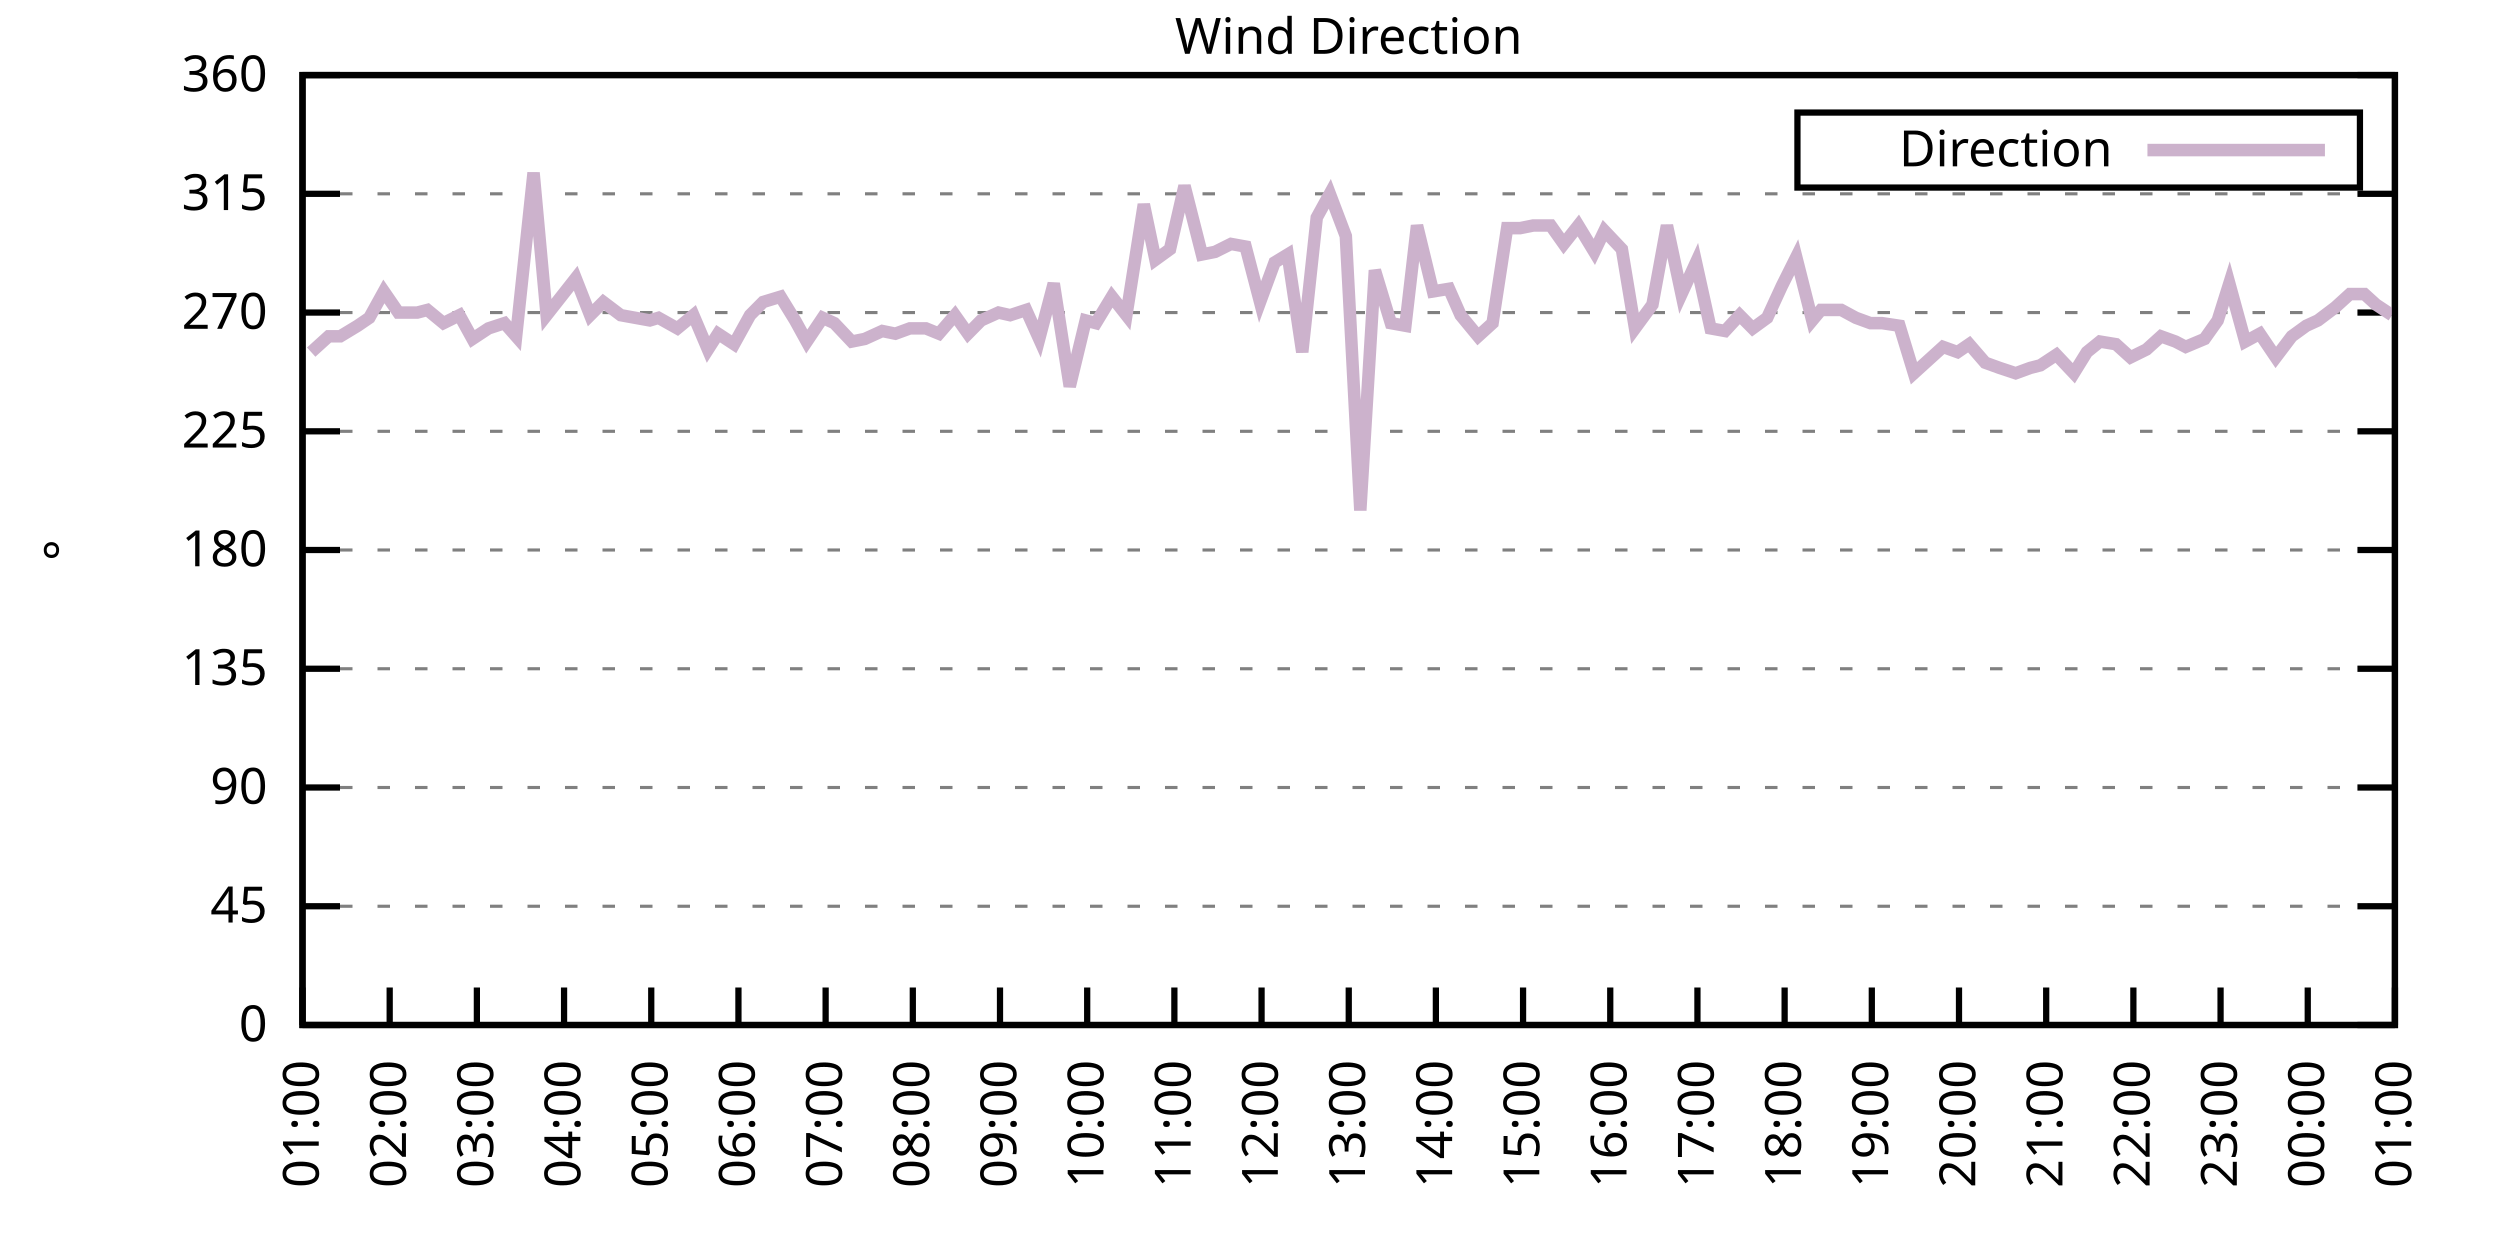
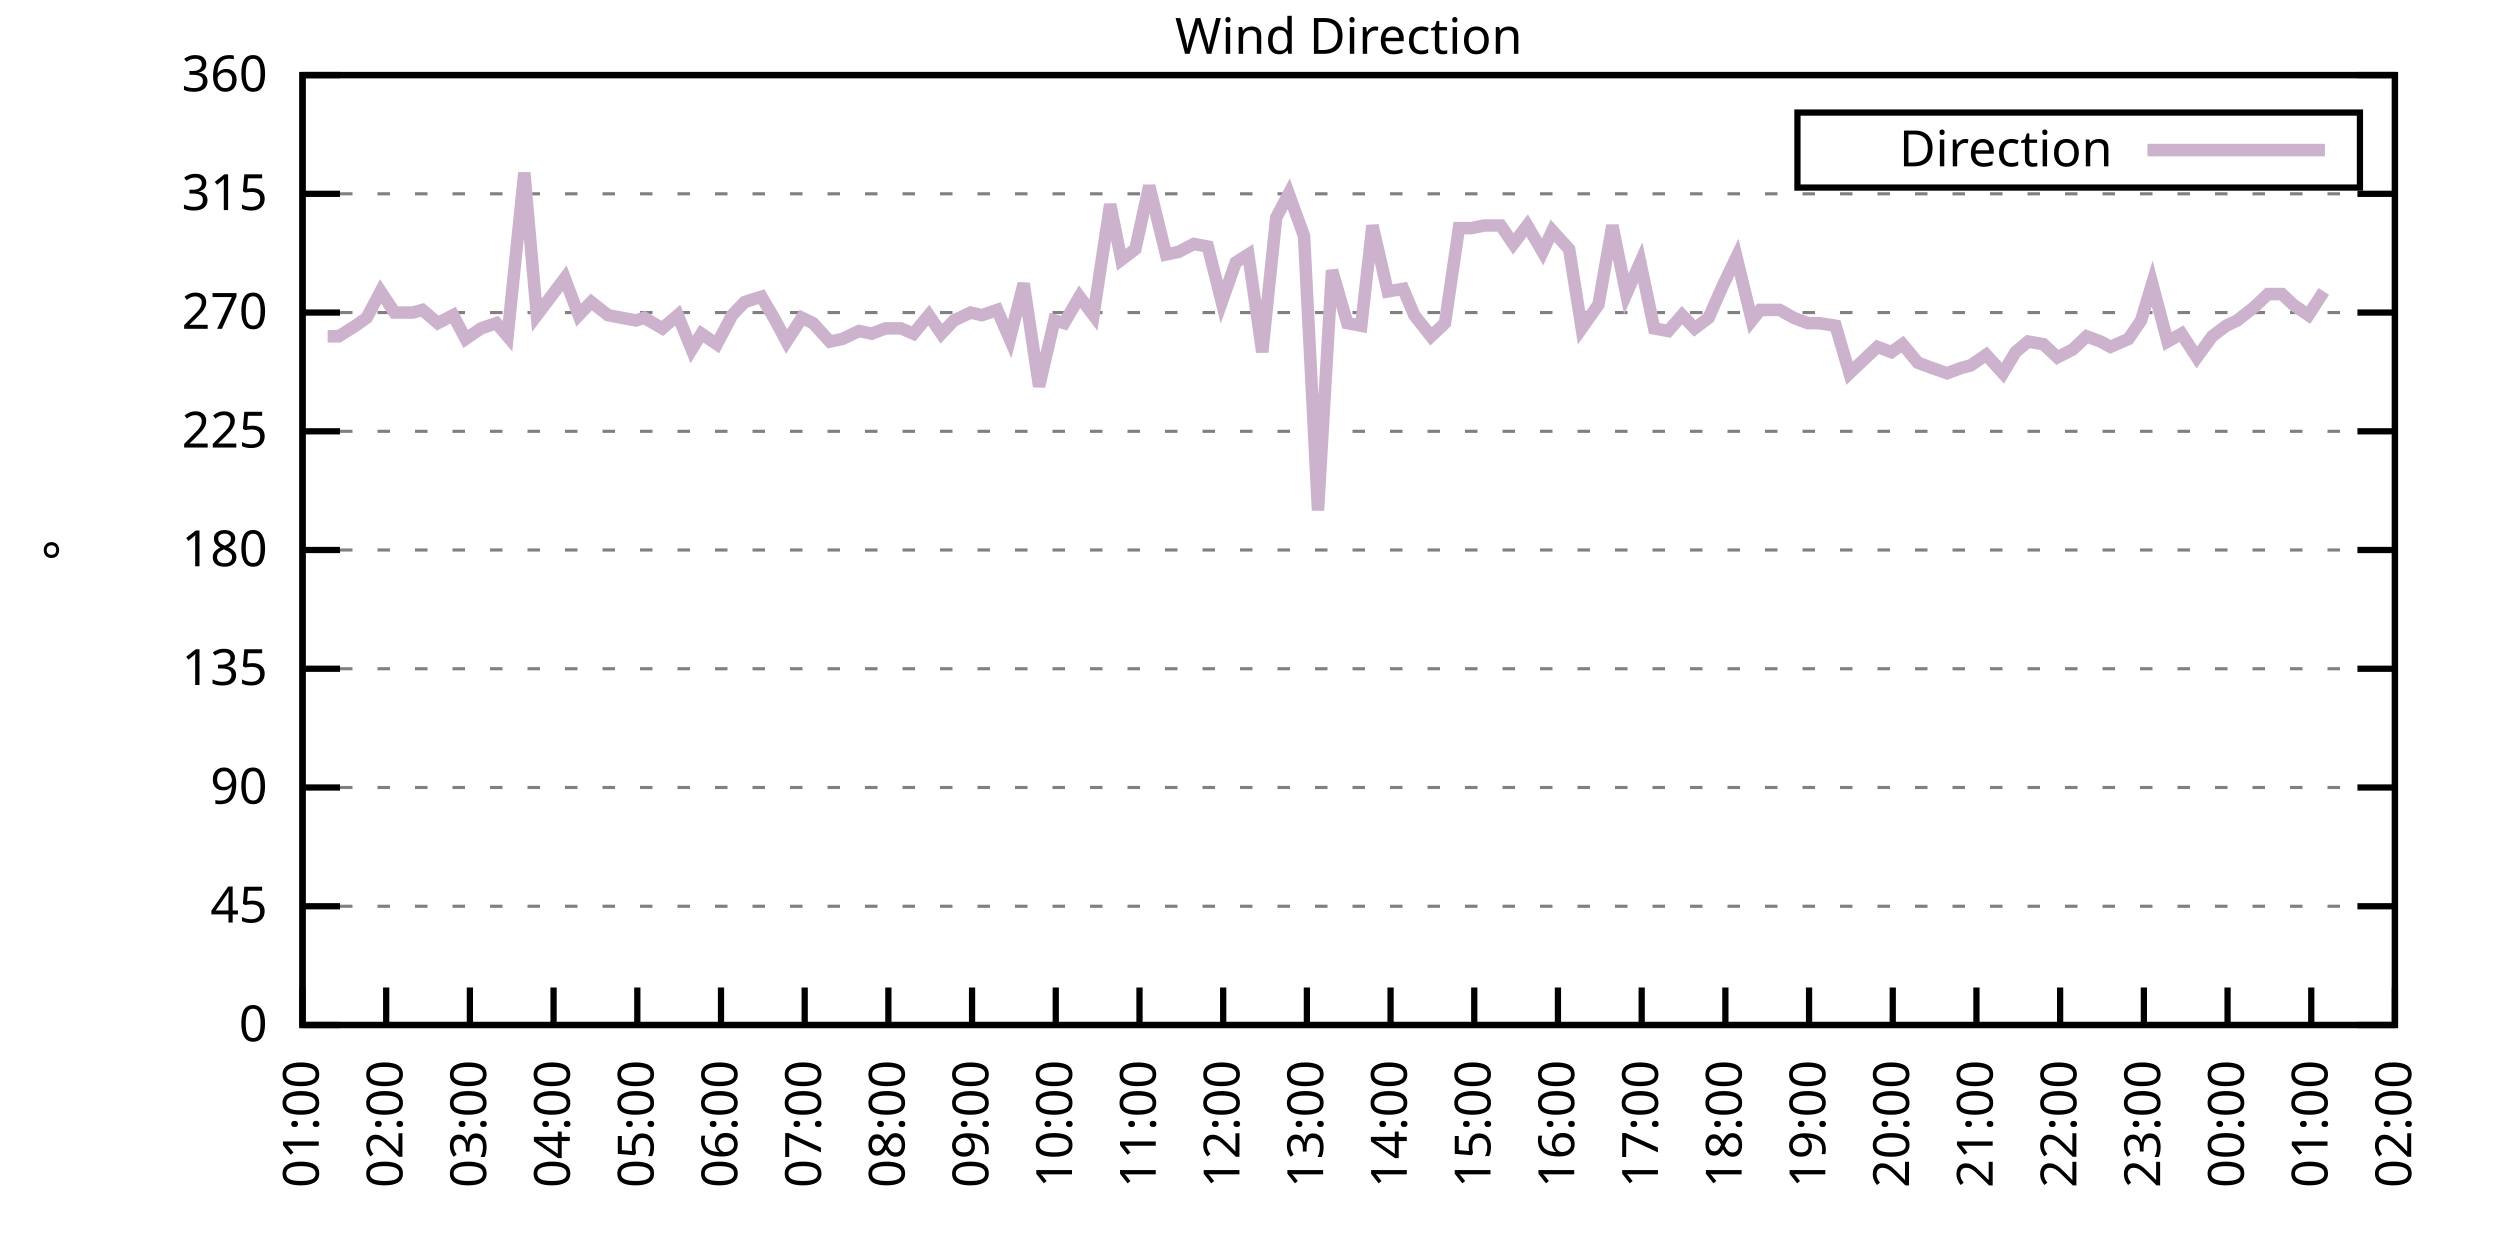
<svg xmlns="http://www.w3.org/2000/svg" xmlns:xlink="http://www.w3.org/1999/xlink" width="400" height="200" viewBox="0 0 400 200">
  <g id="gnuplot_canvas">
    <rect x="0" y="0" width="400" height="200" fill="none" />
    <defs>
      <circle id="gpDot" r="0.5" stroke-width="0.5" stroke="currentColor" />
      <path id="gpPt0" stroke-width="0.333" stroke="currentColor" d="M-1,0 h2 M0,-1 v2" />
      <path id="gpPt1" stroke-width="0.333" stroke="currentColor" d="M-1,-1 L1,1 M1,-1 L-1,1" />
      <path id="gpPt2" stroke-width="0.333" stroke="currentColor" d="M-1,0 L1,0 M0,-1 L0,1 M-1,-1 L1,1 M-1,1 L1,-1" />
      <rect id="gpPt3" stroke-width="0.333" stroke="currentColor" x="-1" y="-1" width="2" height="2" />
      <rect id="gpPt4" stroke-width="0.333" stroke="currentColor" fill="currentColor" x="-1" y="-1" width="2" height="2" />
      <circle id="gpPt5" stroke-width="0.333" stroke="currentColor" cx="0" cy="0" r="1" />
      <use xlink:href="#gpPt5" id="gpPt6" fill="currentColor" stroke="none" />
      <path id="gpPt7" stroke-width="0.333" stroke="currentColor" d="M0,-1.33 L-1.33,0.67 L1.33,0.67 z" />
      <use xlink:href="#gpPt7" id="gpPt8" fill="currentColor" stroke="none" />
      <use xlink:href="#gpPt7" id="gpPt9" stroke="currentColor" transform="rotate(180)" />
      <use xlink:href="#gpPt9" id="gpPt10" fill="currentColor" stroke="none" />
      <use xlink:href="#gpPt3" id="gpPt11" stroke="currentColor" transform="rotate(45)" />
      <use xlink:href="#gpPt11" id="gpPt12" fill="currentColor" stroke="none" />
      <path id="gpPt13" stroke-width="0.333" stroke="currentColor" d="M0,1.330 L1.265,0.411 L0.782,-1.067 L-0.782,-1.076 L-1.265,0.411 z" />
      <use xlink:href="#gpPt13" id="gpPt14" fill="currentColor" stroke="none" />
      <filter id="textbox" filterUnits="objectBoundingBox" x="0" y="0" height="1" width="1">
        <feFlood flood-color="white" flood-opacity="1" result="bgnd" />
        <feComposite in="SourceGraphic" in2="bgnd" operator="atop" />
      </filter>
      <filter id="greybox" filterUnits="objectBoundingBox" x="0" y="0" height="1" width="1">
        <feFlood flood-color="lightgrey" flood-opacity="1" result="grey" />
        <feComposite in="SourceGraphic" in2="grey" operator="atop" />
      </filter>
    </defs>
    <g fill="none" color="white" stroke="currentColor" stroke-width="1.00" stroke-linecap="butt" stroke-linejoin="miter">
</g>
    <g fill="none" color="black" stroke="currentColor" stroke-width="1.00" stroke-linecap="butt" stroke-linejoin="miter">
      <g stroke="none" shape-rendering="crispEdges">
        <polygon fill="rgb(255, 255, 255)" points="48.40,164.00 383.18,164.00 383.18,12.02 48.40,12.02 " />
      </g>
    </g>
    <g fill="none" color="black" stroke="currentColor" stroke-width="1.00" stroke-linecap="butt" stroke-linejoin="miter">
</g>
    <g fill="none" color="black" stroke="black" stroke-width="0.50" stroke-linecap="butt" stroke-linejoin="miter">
</g>
    <g fill="none" color="gray" stroke="currentColor" stroke-width="0.50" stroke-linecap="butt" stroke-linejoin="miter">
      <path stroke="gray" stroke-dasharray="2,4" class="gridline" d="M48.40,164.00 L383.19,164.00  " />
    </g>
    <g fill="none" color="gray" stroke="gray" stroke-width="1.00" stroke-linecap="butt" stroke-linejoin="miter">
</g>
    <g fill="none" color="black" stroke="currentColor" stroke-width="1.00" stroke-linecap="butt" stroke-linejoin="miter">
      <path stroke="black" d="M48.40,164.00 L54.40,164.00 M383.19,164.00 L377.19,164.00  " />
      <g transform="translate(42.80,166.60)" stroke="none" fill="black" font-family="Sans" font-size="8.00" text-anchor="end">
        <text>
          <tspan font-family="Sans"> 0</tspan>
        </text>
      </g>
    </g>
    <g fill="none" color="black" stroke="currentColor" stroke-width="1.00" stroke-linecap="butt" stroke-linejoin="miter">
</g>
    <g fill="none" color="black" stroke="black" stroke-width="0.50" stroke-linecap="butt" stroke-linejoin="miter">
</g>
    <g fill="none" color="gray" stroke="currentColor" stroke-width="0.50" stroke-linecap="butt" stroke-linejoin="miter">
      <path stroke="gray" stroke-dasharray="2,4" class="gridline" d="M48.40,145.00 L383.19,145.00  " />
    </g>
    <g fill="none" color="gray" stroke="gray" stroke-width="1.00" stroke-linecap="butt" stroke-linejoin="miter">
</g>
    <g fill="none" color="black" stroke="currentColor" stroke-width="1.00" stroke-linecap="butt" stroke-linejoin="miter">
      <path stroke="black" d="M48.40,145.00 L54.40,145.00 M383.19,145.00 L377.19,145.00  " />
      <g transform="translate(42.80,147.60)" stroke="none" fill="black" font-family="Sans" font-size="8.00" text-anchor="end">
        <text>
          <tspan font-family="Sans"> 45</tspan>
        </text>
      </g>
    </g>
    <g fill="none" color="black" stroke="currentColor" stroke-width="1.00" stroke-linecap="butt" stroke-linejoin="miter">
</g>
    <g fill="none" color="black" stroke="black" stroke-width="0.50" stroke-linecap="butt" stroke-linejoin="miter">
</g>
    <g fill="none" color="gray" stroke="currentColor" stroke-width="0.50" stroke-linecap="butt" stroke-linejoin="miter">
      <path stroke="gray" stroke-dasharray="2,4" class="gridline" d="M48.40,126.00 L383.19,126.00  " />
    </g>
    <g fill="none" color="gray" stroke="gray" stroke-width="1.00" stroke-linecap="butt" stroke-linejoin="miter">
</g>
    <g fill="none" color="black" stroke="currentColor" stroke-width="1.00" stroke-linecap="butt" stroke-linejoin="miter">
      <path stroke="black" d="M48.40,126.00 L54.40,126.00 M383.19,126.00 L377.19,126.00  " />
      <g transform="translate(42.80,128.60)" stroke="none" fill="black" font-family="Sans" font-size="8.00" text-anchor="end">
        <text>
          <tspan font-family="Sans"> 90</tspan>
        </text>
      </g>
    </g>
    <g fill="none" color="black" stroke="currentColor" stroke-width="1.00" stroke-linecap="butt" stroke-linejoin="miter">
</g>
    <g fill="none" color="black" stroke="black" stroke-width="0.50" stroke-linecap="butt" stroke-linejoin="miter">
</g>
    <g fill="none" color="gray" stroke="currentColor" stroke-width="0.50" stroke-linecap="butt" stroke-linejoin="miter">
      <path stroke="gray" stroke-dasharray="2,4" class="gridline" d="M48.40,107.00 L383.19,107.00  " />
    </g>
    <g fill="none" color="gray" stroke="gray" stroke-width="1.00" stroke-linecap="butt" stroke-linejoin="miter">
</g>
    <g fill="none" color="black" stroke="currentColor" stroke-width="1.00" stroke-linecap="butt" stroke-linejoin="miter">
      <path stroke="black" d="M48.40,107.00 L54.40,107.00 M383.19,107.00 L377.19,107.00  " />
      <g transform="translate(42.80,109.60)" stroke="none" fill="black" font-family="Sans" font-size="8.00" text-anchor="end">
        <text>
          <tspan font-family="Sans"> 135</tspan>
        </text>
      </g>
    </g>
    <g fill="none" color="black" stroke="currentColor" stroke-width="1.00" stroke-linecap="butt" stroke-linejoin="miter">
</g>
    <g fill="none" color="black" stroke="black" stroke-width="0.50" stroke-linecap="butt" stroke-linejoin="miter">
</g>
    <g fill="none" color="gray" stroke="currentColor" stroke-width="0.50" stroke-linecap="butt" stroke-linejoin="miter">
      <path stroke="gray" stroke-dasharray="2,4" class="gridline" d="M48.40,88.00 L383.19,88.00  " />
    </g>
    <g fill="none" color="gray" stroke="gray" stroke-width="1.00" stroke-linecap="butt" stroke-linejoin="miter">
</g>
    <g fill="none" color="black" stroke="currentColor" stroke-width="1.00" stroke-linecap="butt" stroke-linejoin="miter">
      <path stroke="black" d="M48.40,88.00 L54.40,88.00 M383.19,88.00 L377.19,88.00  " />
      <g transform="translate(42.80,90.60)" stroke="none" fill="black" font-family="Sans" font-size="8.00" text-anchor="end">
        <text>
          <tspan font-family="Sans"> 180</tspan>
        </text>
      </g>
    </g>
    <g fill="none" color="black" stroke="currentColor" stroke-width="1.00" stroke-linecap="butt" stroke-linejoin="miter">
</g>
    <g fill="none" color="black" stroke="black" stroke-width="0.50" stroke-linecap="butt" stroke-linejoin="miter">
</g>
    <g fill="none" color="gray" stroke="currentColor" stroke-width="0.50" stroke-linecap="butt" stroke-linejoin="miter">
      <path stroke="gray" stroke-dasharray="2,4" class="gridline" d="M48.40,69.01 L383.19,69.01  " />
    </g>
    <g fill="none" color="gray" stroke="gray" stroke-width="1.00" stroke-linecap="butt" stroke-linejoin="miter">
</g>
    <g fill="none" color="black" stroke="currentColor" stroke-width="1.00" stroke-linecap="butt" stroke-linejoin="miter">
      <path stroke="black" d="M48.40,69.01 L54.40,69.01 M383.19,69.01 L377.19,69.01  " />
      <g transform="translate(42.80,71.61)" stroke="none" fill="black" font-family="Sans" font-size="8.00" text-anchor="end">
        <text>
          <tspan font-family="Sans"> 225</tspan>
        </text>
      </g>
    </g>
    <g fill="none" color="black" stroke="currentColor" stroke-width="1.00" stroke-linecap="butt" stroke-linejoin="miter">
</g>
    <g fill="none" color="black" stroke="black" stroke-width="0.50" stroke-linecap="butt" stroke-linejoin="miter">
</g>
    <g fill="none" color="gray" stroke="currentColor" stroke-width="0.50" stroke-linecap="butt" stroke-linejoin="miter">
      <path stroke="gray" stroke-dasharray="2,4" class="gridline" d="M48.40,50.01 L383.19,50.01  " />
    </g>
    <g fill="none" color="gray" stroke="gray" stroke-width="1.00" stroke-linecap="butt" stroke-linejoin="miter">
</g>
    <g fill="none" color="black" stroke="currentColor" stroke-width="1.00" stroke-linecap="butt" stroke-linejoin="miter">
      <path stroke="black" d="M48.40,50.01 L54.40,50.01 M383.19,50.01 L377.19,50.01  " />
      <g transform="translate(42.80,52.61)" stroke="none" fill="black" font-family="Sans" font-size="8.00" text-anchor="end">
        <text>
          <tspan font-family="Sans"> 270</tspan>
        </text>
      </g>
    </g>
    <g fill="none" color="black" stroke="currentColor" stroke-width="1.00" stroke-linecap="butt" stroke-linejoin="miter">
</g>
    <g fill="none" color="black" stroke="black" stroke-width="0.50" stroke-linecap="butt" stroke-linejoin="miter">
</g>
    <g fill="none" color="gray" stroke="currentColor" stroke-width="0.50" stroke-linecap="butt" stroke-linejoin="miter">
      <path stroke="gray" stroke-dasharray="2,4" class="gridline" d="M48.40,31.01 L383.19,31.01  " />
    </g>
    <g fill="none" color="gray" stroke="gray" stroke-width="1.00" stroke-linecap="butt" stroke-linejoin="miter">
</g>
    <g fill="none" color="black" stroke="currentColor" stroke-width="1.00" stroke-linecap="butt" stroke-linejoin="miter">
      <path stroke="black" d="M48.40,31.01 L54.40,31.01 M383.19,31.01 L377.19,31.01  " />
      <g transform="translate(42.80,33.61)" stroke="none" fill="black" font-family="Sans" font-size="8.00" text-anchor="end">
        <text>
          <tspan font-family="Sans"> 315</tspan>
        </text>
      </g>
    </g>
    <g fill="none" color="black" stroke="currentColor" stroke-width="1.00" stroke-linecap="butt" stroke-linejoin="miter">
</g>
    <g fill="none" color="black" stroke="black" stroke-width="0.50" stroke-linecap="butt" stroke-linejoin="miter">
</g>
    <g fill="none" color="gray" stroke="currentColor" stroke-width="0.50" stroke-linecap="butt" stroke-linejoin="miter">
      <path stroke="gray" stroke-dasharray="2,4" class="gridline" d="M48.40,12.01 L383.19,12.01  " />
    </g>
    <g fill="none" color="gray" stroke="gray" stroke-width="1.00" stroke-linecap="butt" stroke-linejoin="miter">
</g>
    <g fill="none" color="black" stroke="currentColor" stroke-width="1.00" stroke-linecap="butt" stroke-linejoin="miter">
      <path stroke="black" d="M48.40,12.01 L54.40,12.01 M383.19,12.01 L377.19,12.01  " />
      <g transform="translate(42.80,14.61)" stroke="none" fill="black" font-family="Sans" font-size="8.00" text-anchor="end">
        <text>
          <tspan font-family="Sans"> 360</tspan>
        </text>
      </g>
    </g>
    <g fill="none" color="black" stroke="currentColor" stroke-width="1.00" stroke-linecap="butt" stroke-linejoin="miter">
      <path stroke="black" d="M48.40,164.00 L48.40,158.00  " />
      <g transform="translate(51.00,169.60) rotate(270.00)" stroke="none" fill="black" font-family="Sans" font-size="8.00" text-anchor="end">
        <text>
          <tspan font-family="Sans">01:00</tspan>
        </text>
      </g>
    </g>
    <g fill="none" color="black" stroke="currentColor" stroke-width="1.00" stroke-linecap="butt" stroke-linejoin="miter">
-       <path stroke="black" d="M62.35,164.00 L62.35,158.00  " />
-       <g transform="translate(64.95,169.60) rotate(270.00)" stroke="none" fill="black" font-family="Sans" font-size="8.00" text-anchor="end">
+       <path stroke="black" d="M61.79,164.00 L61.79,158.00  " />
+       <g transform="translate(64.39,169.60) rotate(270.00)" stroke="none" fill="black" font-family="Sans" font-size="8.00" text-anchor="end">
        <text>
          <tspan font-family="Sans">02:00</tspan>
        </text>
      </g>
    </g>
    <g fill="none" color="black" stroke="currentColor" stroke-width="1.00" stroke-linecap="butt" stroke-linejoin="miter">
-       <path stroke="black" d="M76.30,164.00 L76.30,158.00  " />
-       <g transform="translate(78.90,169.60) rotate(270.00)" stroke="none" fill="black" font-family="Sans" font-size="8.00" text-anchor="end">
+       <path stroke="black" d="M75.18,164.00 L75.18,158.00  " />
+       <g transform="translate(77.78,169.60) rotate(270.00)" stroke="none" fill="black" font-family="Sans" font-size="8.00" text-anchor="end">
        <text>
          <tspan font-family="Sans">03:00</tspan>
        </text>
      </g>
    </g>
    <g fill="none" color="black" stroke="currentColor" stroke-width="1.00" stroke-linecap="butt" stroke-linejoin="miter">
-       <path stroke="black" d="M90.25,164.00 L90.25,158.00  " />
-       <g transform="translate(92.85,169.60) rotate(270.00)" stroke="none" fill="black" font-family="Sans" font-size="8.00" text-anchor="end">
+       <path stroke="black" d="M88.57,164.00 L88.57,158.00  " />
+       <g transform="translate(91.17,169.60) rotate(270.00)" stroke="none" fill="black" font-family="Sans" font-size="8.00" text-anchor="end">
        <text>
          <tspan font-family="Sans">04:00</tspan>
        </text>
      </g>
    </g>
    <g fill="none" color="black" stroke="currentColor" stroke-width="1.00" stroke-linecap="butt" stroke-linejoin="miter">
-       <path stroke="black" d="M104.20,164.00 L104.20,158.00  " />
-       <g transform="translate(106.80,169.60) rotate(270.00)" stroke="none" fill="black" font-family="Sans" font-size="8.00" text-anchor="end">
+       <path stroke="black" d="M101.97,164.00 L101.97,158.00  " />
+       <g transform="translate(104.57,169.60) rotate(270.00)" stroke="none" fill="black" font-family="Sans" font-size="8.00" text-anchor="end">
        <text>
          <tspan font-family="Sans">05:00</tspan>
        </text>
      </g>
    </g>
    <g fill="none" color="black" stroke="currentColor" stroke-width="1.00" stroke-linecap="butt" stroke-linejoin="miter">
-       <path stroke="black" d="M118.15,164.00 L118.15,158.00  " />
-       <g transform="translate(120.75,169.60) rotate(270.00)" stroke="none" fill="black" font-family="Sans" font-size="8.00" text-anchor="end">
+       <path stroke="black" d="M115.36,164.00 L115.36,158.00  " />
+       <g transform="translate(117.96,169.60) rotate(270.00)" stroke="none" fill="black" font-family="Sans" font-size="8.00" text-anchor="end">
        <text>
          <tspan font-family="Sans">06:00</tspan>
        </text>
      </g>
    </g>
    <g fill="none" color="black" stroke="currentColor" stroke-width="1.00" stroke-linecap="butt" stroke-linejoin="miter">
-       <path stroke="black" d="M132.10,164.00 L132.10,158.00  " />
-       <g transform="translate(134.70,169.60) rotate(270.00)" stroke="none" fill="black" font-family="Sans" font-size="8.00" text-anchor="end">
+       <path stroke="black" d="M128.75,164.00 L128.75,158.00  " />
+       <g transform="translate(131.35,169.60) rotate(270.00)" stroke="none" fill="black" font-family="Sans" font-size="8.00" text-anchor="end">
        <text>
          <tspan font-family="Sans">07:00</tspan>
        </text>
      </g>
    </g>
    <g fill="none" color="black" stroke="currentColor" stroke-width="1.00" stroke-linecap="butt" stroke-linejoin="miter">
-       <path stroke="black" d="M146.05,164.00 L146.05,158.00  " />
-       <g transform="translate(148.65,169.60) rotate(270.00)" stroke="none" fill="black" font-family="Sans" font-size="8.00" text-anchor="end">
+       <path stroke="black" d="M142.14,164.00 L142.14,158.00  " />
+       <g transform="translate(144.74,169.60) rotate(270.00)" stroke="none" fill="black" font-family="Sans" font-size="8.00" text-anchor="end">
        <text>
          <tspan font-family="Sans">08:00</tspan>
        </text>
      </g>
    </g>
    <g fill="none" color="black" stroke="currentColor" stroke-width="1.00" stroke-linecap="butt" stroke-linejoin="miter">
-       <path stroke="black" d="M160.00,164.00 L160.00,158.00  " />
-       <g transform="translate(162.60,169.60) rotate(270.00)" stroke="none" fill="black" font-family="Sans" font-size="8.00" text-anchor="end">
+       <path stroke="black" d="M155.53,164.00 L155.53,158.00  " />
+       <g transform="translate(158.13,169.60) rotate(270.00)" stroke="none" fill="black" font-family="Sans" font-size="8.00" text-anchor="end">
        <text>
          <tspan font-family="Sans">09:00</tspan>
        </text>
      </g>
    </g>
    <g fill="none" color="black" stroke="currentColor" stroke-width="1.00" stroke-linecap="butt" stroke-linejoin="miter">
-       <path stroke="black" d="M173.95,164.00 L173.95,158.00  " />
-       <g transform="translate(176.55,169.60) rotate(270.00)" stroke="none" fill="black" font-family="Sans" font-size="8.00" text-anchor="end">
+       <path stroke="black" d="M168.92,164.00 L168.92,158.00  " />
+       <g transform="translate(171.52,169.60) rotate(270.00)" stroke="none" fill="black" font-family="Sans" font-size="8.00" text-anchor="end">
        <text>
          <tspan font-family="Sans">10:00</tspan>
        </text>
      </g>
    </g>
    <g fill="none" color="black" stroke="currentColor" stroke-width="1.00" stroke-linecap="butt" stroke-linejoin="miter">
-       <path stroke="black" d="M187.90,164.00 L187.90,158.00  " />
-       <g transform="translate(190.50,169.60) rotate(270.00)" stroke="none" fill="black" font-family="Sans" font-size="8.00" text-anchor="end">
+       <path stroke="black" d="M182.32,164.00 L182.32,158.00  " />
+       <g transform="translate(184.92,169.60) rotate(270.00)" stroke="none" fill="black" font-family="Sans" font-size="8.00" text-anchor="end">
        <text>
          <tspan font-family="Sans">11:00</tspan>
        </text>
      </g>
    </g>
    <g fill="none" color="black" stroke="currentColor" stroke-width="1.00" stroke-linecap="butt" stroke-linejoin="miter">
-       <path stroke="black" d="M201.85,164.00 L201.85,158.00  " />
-       <g transform="translate(204.45,169.60) rotate(270.00)" stroke="none" fill="black" font-family="Sans" font-size="8.00" text-anchor="end">
+       <path stroke="black" d="M195.71,164.00 L195.71,158.00  " />
+       <g transform="translate(198.31,169.60) rotate(270.00)" stroke="none" fill="black" font-family="Sans" font-size="8.00" text-anchor="end">
        <text>
          <tspan font-family="Sans">12:00</tspan>
        </text>
      </g>
    </g>
    <g fill="none" color="black" stroke="currentColor" stroke-width="1.00" stroke-linecap="butt" stroke-linejoin="miter">
-       <path stroke="black" d="M215.80,164.00 L215.80,158.00  " />
-       <g transform="translate(218.40,169.60) rotate(270.00)" stroke="none" fill="black" font-family="Sans" font-size="8.00" text-anchor="end">
+       <path stroke="black" d="M209.10,164.00 L209.10,158.00  " />
+       <g transform="translate(211.70,169.60) rotate(270.00)" stroke="none" fill="black" font-family="Sans" font-size="8.00" text-anchor="end">
        <text>
          <tspan font-family="Sans">13:00</tspan>
        </text>
      </g>
    </g>
    <g fill="none" color="black" stroke="currentColor" stroke-width="1.00" stroke-linecap="butt" stroke-linejoin="miter">
-       <path stroke="black" d="M229.74,164.00 L229.74,158.00  " />
-       <g transform="translate(232.34,169.60) rotate(270.00)" stroke="none" fill="black" font-family="Sans" font-size="8.00" text-anchor="end">
+       <path stroke="black" d="M222.49,164.00 L222.49,158.00  " />
+       <g transform="translate(225.09,169.60) rotate(270.00)" stroke="none" fill="black" font-family="Sans" font-size="8.00" text-anchor="end">
        <text>
          <tspan font-family="Sans">14:00</tspan>
        </text>
      </g>
    </g>
    <g fill="none" color="black" stroke="currentColor" stroke-width="1.00" stroke-linecap="butt" stroke-linejoin="miter">
-       <path stroke="black" d="M243.69,164.00 L243.69,158.00  " />
-       <g transform="translate(246.29,169.60) rotate(270.00)" stroke="none" fill="black" font-family="Sans" font-size="8.00" text-anchor="end">
+       <path stroke="black" d="M235.88,164.00 L235.88,158.00  " />
+       <g transform="translate(238.48,169.60) rotate(270.00)" stroke="none" fill="black" font-family="Sans" font-size="8.00" text-anchor="end">
        <text>
          <tspan font-family="Sans">15:00</tspan>
        </text>
      </g>
    </g>
    <g fill="none" color="black" stroke="currentColor" stroke-width="1.00" stroke-linecap="butt" stroke-linejoin="miter">
-       <path stroke="black" d="M257.64,164.00 L257.64,158.00  " />
-       <g transform="translate(260.24,169.60) rotate(270.00)" stroke="none" fill="black" font-family="Sans" font-size="8.00" text-anchor="end">
+       <path stroke="black" d="M249.27,164.00 L249.27,158.00  " />
+       <g transform="translate(251.87,169.60) rotate(270.00)" stroke="none" fill="black" font-family="Sans" font-size="8.00" text-anchor="end">
        <text>
          <tspan font-family="Sans">16:00</tspan>
        </text>
      </g>
    </g>
    <g fill="none" color="black" stroke="currentColor" stroke-width="1.00" stroke-linecap="butt" stroke-linejoin="miter">
-       <path stroke="black" d="M271.59,164.00 L271.59,158.00  " />
-       <g transform="translate(274.19,169.60) rotate(270.00)" stroke="none" fill="black" font-family="Sans" font-size="8.00" text-anchor="end">
+       <path stroke="black" d="M262.67,164.00 L262.67,158.00  " />
+       <g transform="translate(265.27,169.60) rotate(270.00)" stroke="none" fill="black" font-family="Sans" font-size="8.00" text-anchor="end">
        <text>
          <tspan font-family="Sans">17:00</tspan>
        </text>
      </g>
    </g>
    <g fill="none" color="black" stroke="currentColor" stroke-width="1.00" stroke-linecap="butt" stroke-linejoin="miter">
-       <path stroke="black" d="M285.54,164.00 L285.54,158.00  " />
-       <g transform="translate(288.14,169.60) rotate(270.00)" stroke="none" fill="black" font-family="Sans" font-size="8.00" text-anchor="end">
+       <path stroke="black" d="M276.06,164.00 L276.06,158.00  " />
+       <g transform="translate(278.66,169.60) rotate(270.00)" stroke="none" fill="black" font-family="Sans" font-size="8.00" text-anchor="end">
        <text>
          <tspan font-family="Sans">18:00</tspan>
        </text>
      </g>
    </g>
    <g fill="none" color="black" stroke="currentColor" stroke-width="1.00" stroke-linecap="butt" stroke-linejoin="miter">
-       <path stroke="black" d="M299.49,164.00 L299.49,158.00  " />
-       <g transform="translate(302.09,169.60) rotate(270.00)" stroke="none" fill="black" font-family="Sans" font-size="8.00" text-anchor="end">
+       <path stroke="black" d="M289.45,164.00 L289.45,158.00  " />
+       <g transform="translate(292.05,169.60) rotate(270.00)" stroke="none" fill="black" font-family="Sans" font-size="8.00" text-anchor="end">
        <text>
          <tspan font-family="Sans">19:00</tspan>
        </text>
      </g>
    </g>
    <g fill="none" color="black" stroke="currentColor" stroke-width="1.00" stroke-linecap="butt" stroke-linejoin="miter">
-       <path stroke="black" d="M313.44,164.00 L313.44,158.00  " />
-       <g transform="translate(316.04,169.60) rotate(270.00)" stroke="none" fill="black" font-family="Sans" font-size="8.00" text-anchor="end">
+       <path stroke="black" d="M302.84,164.00 L302.84,158.00  " />
+       <g transform="translate(305.44,169.60) rotate(270.00)" stroke="none" fill="black" font-family="Sans" font-size="8.00" text-anchor="end">
        <text>
          <tspan font-family="Sans">20:00</tspan>
        </text>
      </g>
    </g>
    <g fill="none" color="black" stroke="currentColor" stroke-width="1.00" stroke-linecap="butt" stroke-linejoin="miter">
-       <path stroke="black" d="M327.39,164.00 L327.39,158.00  " />
-       <g transform="translate(329.99,169.60) rotate(270.00)" stroke="none" fill="black" font-family="Sans" font-size="8.00" text-anchor="end">
+       <path stroke="black" d="M316.23,164.00 L316.23,158.00  " />
+       <g transform="translate(318.83,169.60) rotate(270.00)" stroke="none" fill="black" font-family="Sans" font-size="8.00" text-anchor="end">
        <text>
          <tspan font-family="Sans">21:00</tspan>
        </text>
      </g>
    </g>
    <g fill="none" color="black" stroke="currentColor" stroke-width="1.00" stroke-linecap="butt" stroke-linejoin="miter">
-       <path stroke="black" d="M341.34,164.00 L341.34,158.00  " />
-       <g transform="translate(343.94,169.60) rotate(270.00)" stroke="none" fill="black" font-family="Sans" font-size="8.00" text-anchor="end">
+       <path stroke="black" d="M329.62,164.00 L329.62,158.00  " />
+       <g transform="translate(332.22,169.60) rotate(270.00)" stroke="none" fill="black" font-family="Sans" font-size="8.00" text-anchor="end">
        <text>
          <tspan font-family="Sans">22:00</tspan>
        </text>
      </g>
    </g>
    <g fill="none" color="black" stroke="currentColor" stroke-width="1.00" stroke-linecap="butt" stroke-linejoin="miter">
-       <path stroke="black" d="M355.29,164.00 L355.29,158.00  " />
-       <g transform="translate(357.89,169.60) rotate(270.00)" stroke="none" fill="black" font-family="Sans" font-size="8.00" text-anchor="end">
+       <path stroke="black" d="M343.02,164.00 L343.02,158.00  " />
+       <g transform="translate(345.62,169.60) rotate(270.00)" stroke="none" fill="black" font-family="Sans" font-size="8.00" text-anchor="end">
        <text>
          <tspan font-family="Sans">23:00</tspan>
        </text>
      </g>
    </g>
    <g fill="none" color="black" stroke="currentColor" stroke-width="1.00" stroke-linecap="butt" stroke-linejoin="miter">
-       <path stroke="black" d="M369.24,164.00 L369.24,158.00  " />
-       <g transform="translate(371.84,169.60) rotate(270.00)" stroke="none" fill="black" font-family="Sans" font-size="8.00" text-anchor="end">
+       <path stroke="black" d="M356.41,164.00 L356.41,158.00  " />
+       <g transform="translate(359.01,169.60) rotate(270.00)" stroke="none" fill="black" font-family="Sans" font-size="8.00" text-anchor="end">
        <text>
          <tspan font-family="Sans">00:00</tspan>
+         </text>
+       </g>
+     </g>
+     <g fill="none" color="black" stroke="currentColor" stroke-width="1.00" stroke-linecap="butt" stroke-linejoin="miter">
+       <path stroke="black" d="M369.80,164.00 L369.80,158.00  " />
+       <g transform="translate(372.40,169.60) rotate(270.00)" stroke="none" fill="black" font-family="Sans" font-size="8.00" text-anchor="end">
+         <text>
+           <tspan font-family="Sans">01:00</tspan>
        </text>
      </g>
    </g>
    <g fill="none" color="black" stroke="currentColor" stroke-width="1.00" stroke-linecap="butt" stroke-linejoin="miter">
      <path stroke="black" d="M383.19,164.00 L383.19,158.00  " />
      <g transform="translate(385.79,169.60) rotate(270.00)" stroke="none" fill="black" font-family="Sans" font-size="8.00" text-anchor="end">
        <text>
-           <tspan font-family="Sans">01:00</tspan>
+           <tspan font-family="Sans">02:00</tspan>
        </text>
      </g>
    </g>
    <g fill="none" color="black" stroke="currentColor" stroke-width="1.00" stroke-linecap="butt" stroke-linejoin="miter">
</g>
    <g fill="none" color="black" stroke="currentColor" stroke-width="1.00" stroke-linecap="butt" stroke-linejoin="miter">
      <path stroke="black" d="M48.40,12.01 L48.40,164.00 L383.19,164.00 L383.19,12.01 L48.40,12.01 Z  " />
    </g>
    <g fill="none" color="black" stroke="currentColor" stroke-width="1.00" stroke-linecap="butt" stroke-linejoin="miter">
</g>
    <g fill="none" color="black" stroke="currentColor" stroke-width="1.00" stroke-linecap="butt" stroke-linejoin="miter">
      <path stroke="black" d="M287.59,30.01 L287.59,18.01 L377.59,18.01 L377.59,30.01 L287.59,30.01 Z  " />
    </g>
    <g id="Wind_direction_plot_1">
      <g fill="none" color="white" stroke="black" stroke-width="2.00" stroke-linecap="butt" stroke-linejoin="miter">
</g>
      <g fill="none" color="black" stroke="currentColor" stroke-width="2.00" stroke-linecap="butt" stroke-linejoin="miter">
        <g transform="translate(337.99,26.61)" stroke="none" fill="black" font-family="Sans" font-size="8.00" text-anchor="end">
          <text>
            <tspan font-family="Sans">Direction</tspan>
          </text>
        </g>
      </g>
      <g fill="none" color="black" stroke="currentColor" stroke-width="2.00" stroke-linecap="butt" stroke-linejoin="miter">
-         <path stroke="rgb(204, 178, 204)" d="M343.59,24.01 L371.99,24.01 M49.79,56.34 L52.58,53.81 L54.44,53.81 L57.23,52.12 L59.09,50.85 L61.42,46.63   L63.74,50.01 L66.77,50.01 L68.39,49.59 L70.95,51.70 L73.51,50.43 L75.60,54.23 L78.16,52.54 L80.72,51.70   L82.58,53.81 L85.37,27.63 L87.46,50.43 L92.11,44.52 L94.43,50.43 L96.53,48.32 L99.32,50.43 L103.97,51.27   L105.36,50.85 L108.38,52.54 L110.94,50.43 L113.27,55.92 L114.89,53.39 L117.45,55.07 L120.01,50.43 L122.10,48.32   L124.89,47.47 L127.22,51.27 L129.08,54.65 L131.63,50.85 L133.49,51.70 L136.28,54.65 L138.37,54.23 L141.16,52.96   L143.26,53.39 L145.58,52.54 L148.14,52.54 L150.23,53.39 L152.79,50.43 L154.88,53.39 L156.97,51.27 L159.76,50.01   L161.62,50.43 L164.18,49.59 L166.27,54.23 L168.60,45.36 L171.16,61.83 L173.71,51.27 L175.34,51.70 L177.90,47.47   L180.22,50.43 L183.01,32.70 L184.87,41.56 L187.20,39.87 L189.52,29.74 L192.31,40.72 L194.41,40.30 L196.96,39.03   L199.29,39.45 L201.61,48.32 L203.94,41.99 L206.03,40.72 L208.36,56.34 L210.68,34.81 L212.77,31.01 L215.33,37.76   L217.65,81.67 L219.98,43.25 L222.54,51.70 L224.86,52.12 L226.72,36.08 L229.28,46.63 L231.84,46.21 L233.70,50.43   L236.49,53.81 L238.81,51.70 L241.14,36.50 L243.23,36.50 L245.32,36.08 L248.11,36.08 L250.20,39.03 L252.53,36.08   L255.09,40.30 L256.71,36.92 L259.50,39.87 L261.60,52.54 L264.39,48.74 L266.71,36.08 L269.04,47.05 L271.36,41.99   L273.69,52.54 L276.01,52.96 L278.34,50.43 L280.43,52.54 L282.75,50.85 L285.08,45.79 L287.40,41.14 L289.96,51.27   L291.36,49.59 L294.61,49.59 L296.94,50.85 L299.26,51.70 L301.12,51.70 L303.91,52.12 L306.23,59.72 L308.09,58.03   L310.88,55.50 L313.21,56.34 L315.07,55.07 L317.63,58.03 L319.95,58.87 L322.51,59.72 L324.83,58.87 L326.46,58.45   L329.02,56.76 L331.81,59.72 L333.90,56.34 L335.99,54.65 L338.55,55.07 L340.88,57.18 L343.43,55.92 L345.76,53.81   L348.08,54.65 L349.71,55.50 L352.73,54.23 L354.83,51.27 L356.69,45.36 L359.24,54.65 L361.57,53.39 L364.13,57.18   L366.68,53.81 L369.01,52.12 L370.87,51.27 L373.66,49.16 L375.98,47.05 L378.31,47.05 L380.17,48.74 L382.73,50.43    " />
+         <path stroke="rgb(204, 178, 204)" d="M343.59,24.01 L371.99,24.01 M52.42,53.81 L54.20,53.81 L56.88,52.12 L58.67,50.85 L60.90,46.63 L63.13,50.01   L66.03,50.01 L67.59,49.59 L70.05,51.70 L72.50,50.43 L74.51,54.23 L76.97,52.54 L79.42,51.70 L81.21,53.81   L83.89,27.63 L85.90,50.43 L90.36,44.52 L92.59,50.43 L94.60,48.32 L97.28,50.43 L101.74,51.27 L103.08,50.85   L105.98,52.54 L108.44,50.43 L110.67,55.92 L112.23,53.39 L114.69,55.07 L117.14,50.43 L119.15,48.32 L121.83,47.47   L124.06,51.27 L125.85,54.65 L128.30,50.85 L130.09,51.70 L132.77,54.65 L134.78,54.23 L137.45,52.96 L139.46,53.39   L141.69,52.54 L144.15,52.54 L146.16,53.39 L148.61,50.43 L150.62,53.39 L152.63,51.27 L155.31,50.01 L157.10,50.43   L159.55,49.59 L161.56,54.23 L163.79,45.36 L166.25,61.83 L168.70,51.27 L170.26,51.70 L172.72,47.47 L174.95,50.43   L177.63,32.70 L179.41,41.56 L181.65,39.87 L183.88,29.74 L186.56,40.72 L188.57,40.30 L191.02,39.03 L193.25,39.45   L195.48,48.32 L197.72,41.99 L199.73,40.72 L201.96,56.34 L204.19,34.81 L206.20,31.01 L208.65,37.76 L210.88,81.67   L213.12,43.25 L215.57,51.70 L217.80,52.12 L219.59,36.08 L222.04,46.63 L224.50,46.21 L226.29,50.43 L228.96,53.81   L231.20,51.70 L233.43,36.50 L235.44,36.50 L237.44,36.08 L240.12,36.08 L242.13,39.03 L244.36,36.08 L246.82,40.30   L248.38,36.92 L251.06,39.87 L253.07,52.54 L255.75,48.74 L257.98,36.08 L260.21,47.05 L262.44,41.99 L264.67,52.54   L266.91,52.96 L269.14,50.43 L271.15,52.54 L273.38,50.85 L275.61,45.79 L277.84,41.14 L280.30,51.27 L281.64,49.59   L284.76,49.59 L286.99,50.85 L289.23,51.70 L291.01,51.70 L293.69,52.12 L295.92,59.72 L297.71,58.03 L300.39,55.50   L302.62,56.34 L304.40,55.07 L306.86,58.03 L309.09,58.87 L311.54,59.72 L313.78,58.87 L315.34,58.45 L317.79,56.76   L320.47,59.72 L322.48,56.34 L324.49,54.65 L326.95,55.07 L329.18,57.18 L331.63,55.92 L333.86,53.81 L336.10,54.65   L337.66,55.50 L340.56,54.23 L342.57,51.27 L344.35,45.36 L346.81,54.65 L349.04,53.39 L351.50,57.18 L353.95,53.81   L356.18,52.12 L357.97,51.27 L360.65,49.16 L362.88,47.05 L365.11,47.05 L366.90,48.74 L369.35,50.43 L371.81,46.63    " />
      </g>
    </g>
    <g fill="none" color="black" stroke="currentColor" stroke-width="2.00" stroke-linecap="butt" stroke-linejoin="miter">
</g>
    <g fill="none" color="black" stroke="black" stroke-width="1.00" stroke-linecap="butt" stroke-linejoin="miter">
</g>
    <g fill="none" color="black" stroke="currentColor" stroke-width="1.00" stroke-linecap="butt" stroke-linejoin="miter">
      <path stroke="black" d="M48.40,12.01 L48.40,164.00 L383.19,164.00 L383.19,12.01 L48.40,12.01 Z  " />
      <g transform="translate(12.80,88.01) rotate(270.00)" stroke="none" fill="black" font-family="Sans" font-size="8.00" text-anchor="middle">
        <text>
          <tspan font-family="Sans">°</tspan>
        </text>
      </g>
    </g>
    <g fill="none" color="black" stroke="currentColor" stroke-width="1.00" stroke-linecap="butt" stroke-linejoin="miter">
</g>
    <g fill="none" color="black" stroke="currentColor" stroke-width="1.00" stroke-linecap="butt" stroke-linejoin="miter">
      <g transform="translate(215.79,8.61)" stroke="none" fill="black" font-family="Sans" font-size="8.00" text-anchor="middle">
        <text>
          <tspan font-family="Sans">Wind Direction</tspan>
        </text>
      </g>
    </g>
    <g fill="none" color="black" stroke="currentColor" stroke-width="1.00" stroke-linecap="butt" stroke-linejoin="miter">
</g>
  </g>
</svg>
